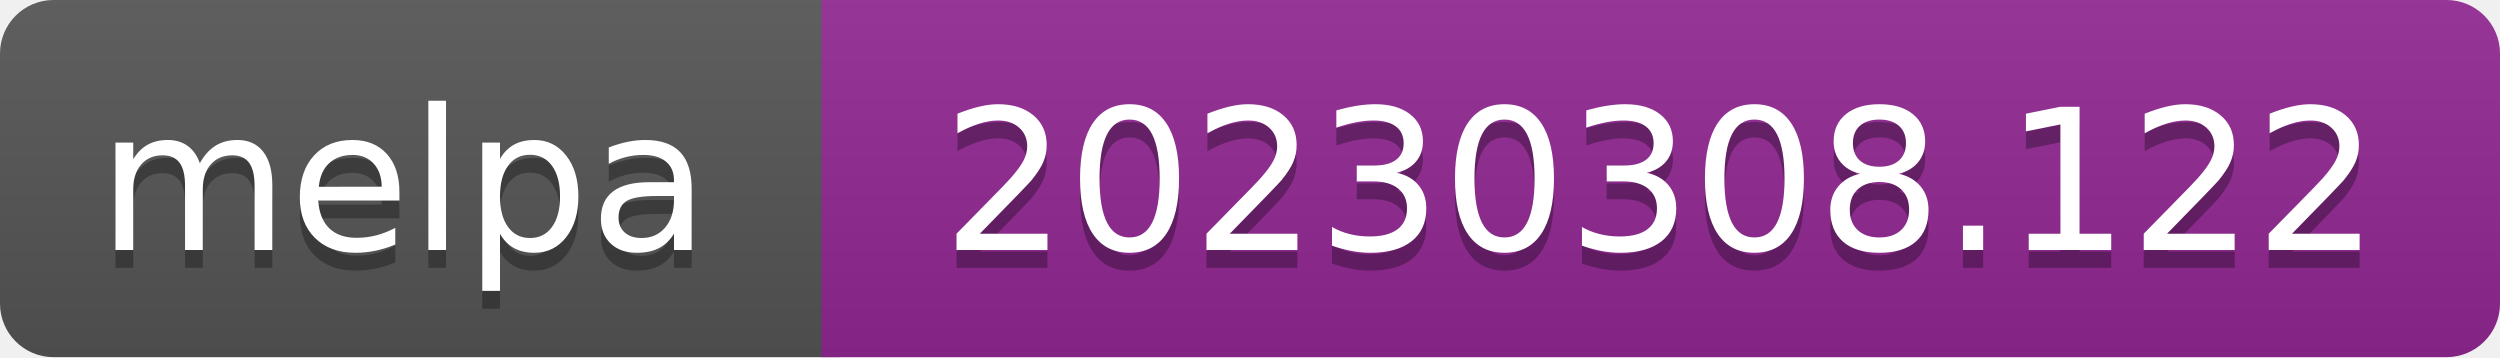
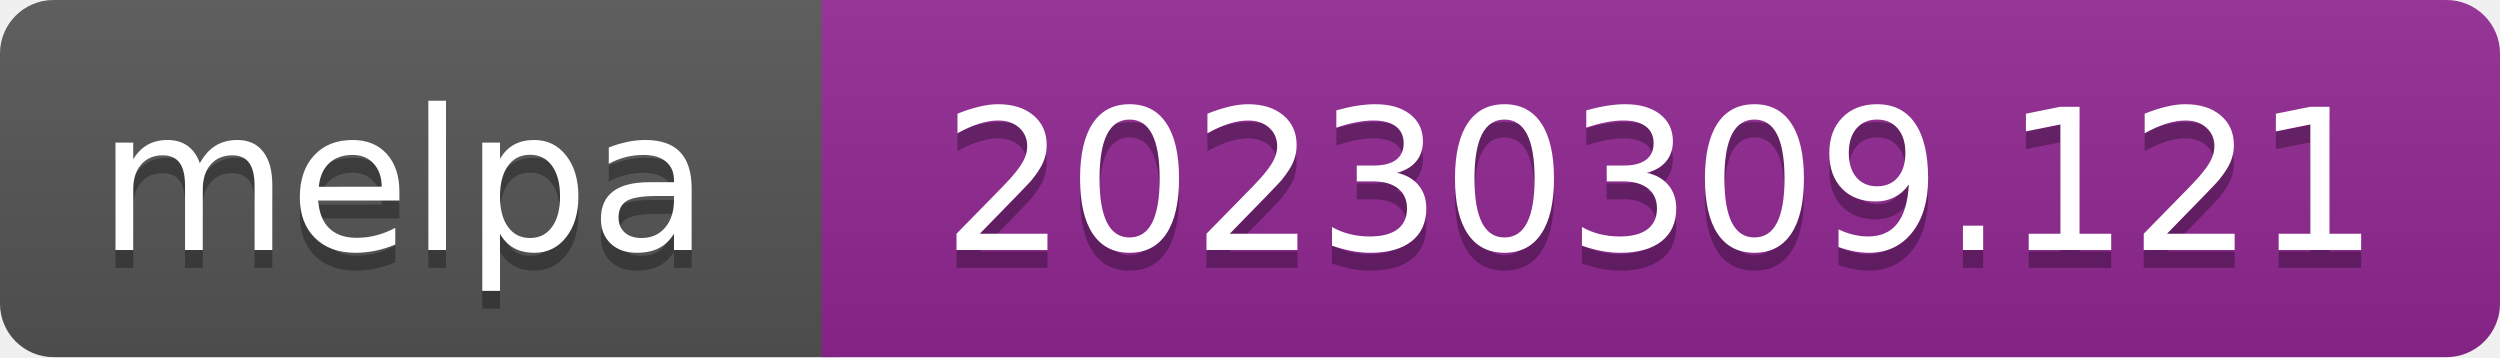
- <svg xmlns="http://www.w3.org/2000/svg" width="140" height="20" role="img" aria-label="melpa: 20230308.122">
+ <svg xmlns="http://www.w3.org/2000/svg" width="140" height="20" role="img" aria-label="melpa: 20230309.121">
  <linearGradient id="s" x2="0" y2="100%">
    <stop offset="0" stop-color="#bbb" stop-opacity=".1" />
    <stop offset="1" stop-opacity=".1" />
  </linearGradient>
  <clipPath id="r">
    <rect width="140" height="20" rx="3" fill="#fff" />
  </clipPath>
  <g clip-path="url(#r)">
    <rect width="47" height="20" fill="#555" />
    <rect x="46" width="140" height="20" fill="#922793" />
    <rect width="140" height="20" fill="url(#s)" />
  </g>
  <g fill="#fff" text-anchor="middle" font-family="Verdana,Geneva,DejaVu Sans,sans-serif" font-size="110" text-rendering="geometricPrecision">
    <text aria-hidden="true" x="226" y="150" fill="#010101" fill-opacity=".3" transform="scale(.1)" textLength="343">melpa</text>
    <text x="226" y="140" transform="scale(.1)" fill="#fff" textLength="343">melpa</text>
-     <text aria-hidden="true" x="930" y="150" fill="#010101" fill-opacity=".3" transform="scale(.1)" textLength="805">20230308.122</text>
-     <text x="930" y="140" transform="scale(.1)" fill="#fff" textLength="805">20230308.122</text>
+     <text aria-hidden="true" x="930" y="150" fill="#010101" fill-opacity=".3" transform="scale(.1)" textLength="805">20230309.121</text>
+     <text x="930" y="140" transform="scale(.1)" fill="#fff" textLength="805">20230309.121</text>
  </g>
</svg>
